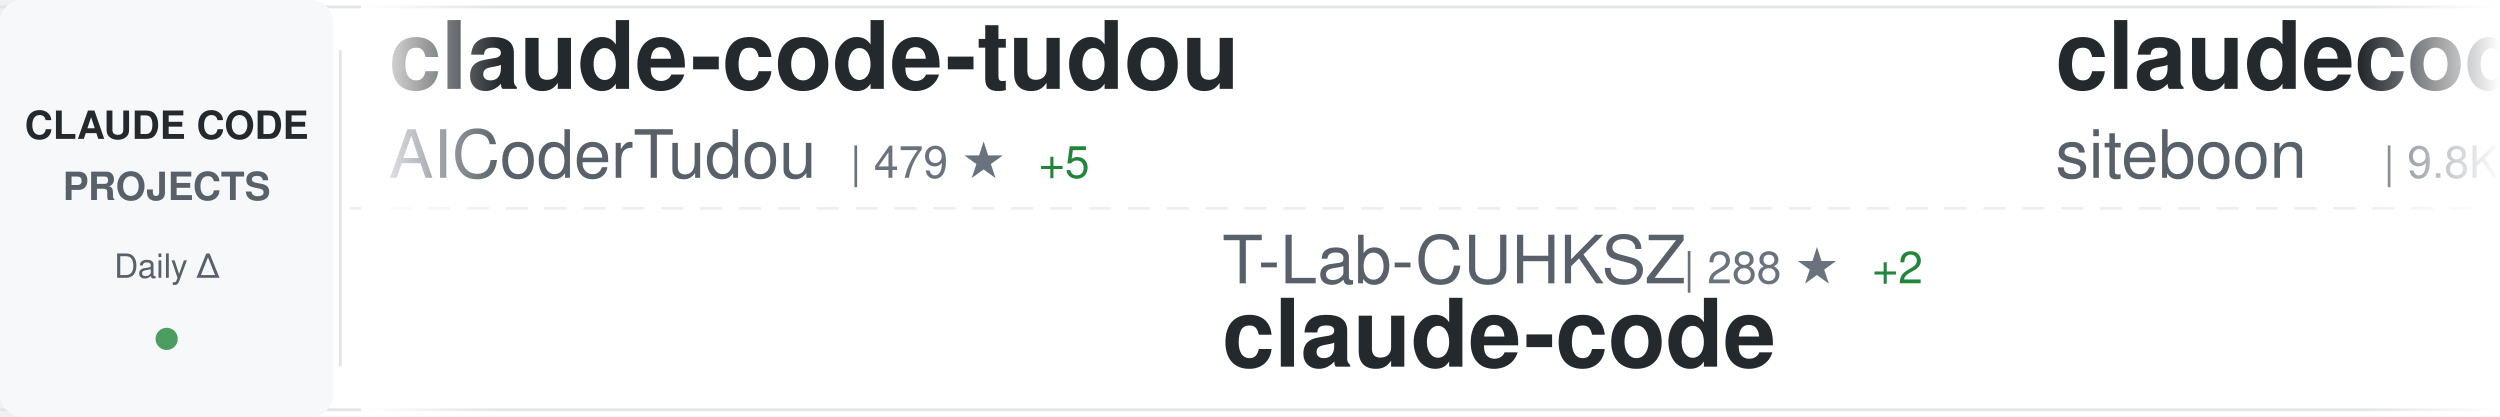
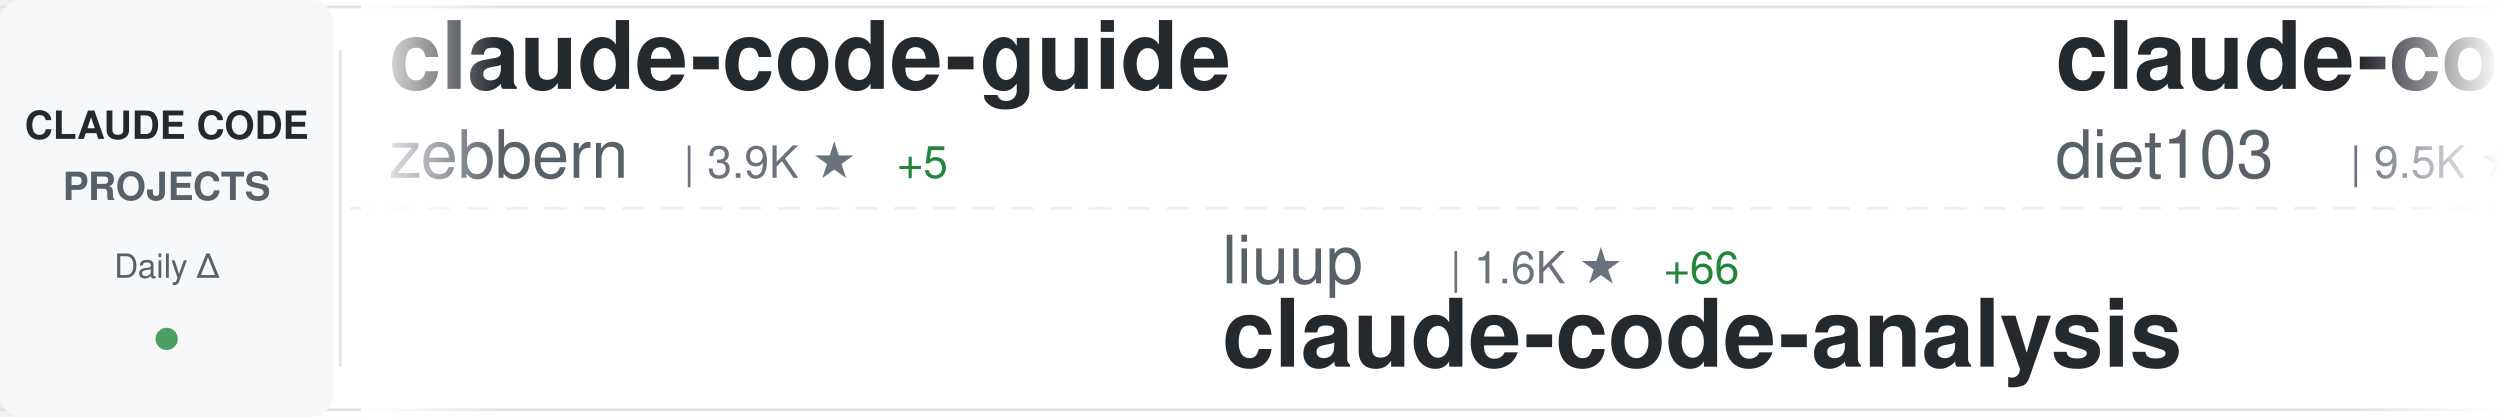
<svg xmlns="http://www.w3.org/2000/svg" width="900" height="150">
  <defs>
    <linearGradient id="awesomeLeftFade" x1="0%" y1="0%" x2="100%" y2="0%">
      <stop offset="0%" style="stop-color:#ffffff;stop-opacity:1" />
      <stop offset="100%" style="stop-color:#ffffff;stop-opacity:0" />
    </linearGradient>
    <linearGradient id="awesomeRightFade" x1="0%" y1="0%" x2="100%" y2="0%">
      <stop offset="0%" style="stop-color:#ffffff;stop-opacity:0" />
      <stop offset="100%" style="stop-color:#ffffff;stop-opacity:1" />
    </linearGradient>
  </defs>
  <rect width="900" height="150" fill="#ffffff" rx="8" />
  <rect x="0" y="2" width="900" height="1" fill="#e1e4e8" />
  <rect x="0" y="147" width="900" height="1" fill="#e1e4e8" />
  <line x1="0" y1="75" x2="900" y2="75" stroke="#e1e4e8" stroke-width="1" stroke-dasharray="8 6" opacity="0.6" />
  <rect x="0" y="0" width="120" height="150" fill="#f6f8fa" rx="8" />
  <text x="60" y="50" font-family="-apple-system, BlinkMacSystemFont, 'Segoe UI', Helvetica, Arial, sans-serif" font-size="14" font-weight="600" fill="#24292e" text-anchor="middle">CLAUDE CODE</text>
  <text x="60" y="72" font-family="-apple-system, BlinkMacSystemFont, 'Segoe UI', Helvetica, Arial, sans-serif" font-size="14" font-weight="600" fill="#586069" text-anchor="middle">PROJECTS</text>
  <text x="60" y="100" font-family="-apple-system, BlinkMacSystemFont, 'Segoe UI', Helvetica, Arial, sans-serif" font-size="12" font-weight="500" fill="#586069" text-anchor="middle">Daily Δ</text>
  <circle cx="60" cy="122" r="4" fill="#22863a" opacity="0.8" />
  <rect x="122" y="18" width="1" height="114" fill="#e1e4e8" />
  <clipPath id="awesomeTickerClip">
    <rect x="130" y="0" width="770" height="150" />
  </clipPath>
  <g clip-path="url(#awesomeTickerClip)">
    <g id="awesomeTickerItems">
      <animateTransform attributeName="transform" attributeType="XML" type="translate" from="0 0" to="-3000 0" dur="54s" repeatCount="indefinite" />
      <g transform="translate(0, 0)">
-         <text x="140" y="32" font-family="-apple-system, BlinkMacSystemFont, 'Segoe UI', Helvetica, Arial, sans-serif" font-size="34" font-weight="600" fill="#24292e">claude-code-tudou</text>
-         <text x="140" y="64" font-family="-apple-system, BlinkMacSystemFont, 'Segoe UI', Helvetica, Arial, sans-serif" font-size="24" font-weight="400" fill="#586069">AICoderTudou</text>
-         <text x="306" y="64" font-family="-apple-system, BlinkMacSystemFont, 'Segoe UI', Helvetica, Arial, sans-serif" font-size="16" font-weight="500" fill="#6a737d">| 479 ★</text>
-         <text x="374" y="64" font-family="-apple-system, BlinkMacSystemFont, 'Segoe UI', Helvetica, Arial, sans-serif" font-size="16" font-weight="500" fill="#22863a"> +5</text>
+         <text x="140" y="32" font-family="-apple-system, BlinkMacSystemFont, 'Segoe UI', Helvetica, Arial, sans-serif" font-size="34" font-weight="600" fill="#24292e">claude-code-guide</text>
+         <text x="140" y="64" font-family="-apple-system, BlinkMacSystemFont, 'Segoe UI', Helvetica, Arial, sans-serif" font-size="24" font-weight="400" fill="#586069">zebbern</text>
+         <text x="246" y="64" font-family="-apple-system, BlinkMacSystemFont, 'Segoe UI', Helvetica, Arial, sans-serif" font-size="16" font-weight="500" fill="#6a737d">| 3.9K ★</text>
+         <text x="323" y="64" font-family="-apple-system, BlinkMacSystemFont, 'Segoe UI', Helvetica, Arial, sans-serif" font-size="16" font-weight="500" fill="#22863a"> +5</text>
      </g>
      <g transform="translate(300, 0)">
-         <text x="140" y="102" font-family="-apple-system, BlinkMacSystemFont, 'Segoe UI', Helvetica, Arial, sans-serif" font-size="24" font-weight="400" fill="#586069">T-Lab-CUHKSZ</text>
-         <text x="306" y="102" font-family="-apple-system, BlinkMacSystemFont, 'Segoe UI', Helvetica, Arial, sans-serif" font-size="16" font-weight="500" fill="#6a737d">| 288 ★</text>
-         <text x="374" y="102" font-family="-apple-system, BlinkMacSystemFont, 'Segoe UI', Helvetica, Arial, sans-serif" font-size="16" font-weight="500" fill="#22863a"> +2</text>
-         <text x="140" y="132" font-family="-apple-system, BlinkMacSystemFont, 'Segoe UI', Helvetica, Arial, sans-serif" font-size="34" font-weight="600" fill="#24292e">claude-code</text>
+         <text x="140" y="102" font-family="-apple-system, BlinkMacSystemFont, 'Segoe UI', Helvetica, Arial, sans-serif" font-size="24" font-weight="400" fill="#586069">liuup</text>
+         <text x="222" y="102" font-family="-apple-system, BlinkMacSystemFont, 'Segoe UI', Helvetica, Arial, sans-serif" font-size="16" font-weight="500" fill="#6a737d">| 1.6K ★</text>
+         <text x="299" y="102" font-family="-apple-system, BlinkMacSystemFont, 'Segoe UI', Helvetica, Arial, sans-serif" font-size="16" font-weight="500" fill="#22863a"> +66</text>
+         <text x="140" y="132" font-family="-apple-system, BlinkMacSystemFont, 'Segoe UI', Helvetica, Arial, sans-serif" font-size="34" font-weight="600" fill="#24292e">claude-code-analysis</text>
      </g>
      <g transform="translate(600, 0)">
-         <text x="140" y="32" font-family="-apple-system, BlinkMacSystemFont, 'Segoe UI', Helvetica, Arial, sans-serif" font-size="34" font-weight="600" fill="#24292e">claudecodeui</text>
-         <text x="140" y="64" font-family="-apple-system, BlinkMacSystemFont, 'Segoe UI', Helvetica, Arial, sans-serif" font-size="24" font-weight="400" fill="#586069">siteboon</text>
-         <text x="258" y="64" font-family="-apple-system, BlinkMacSystemFont, 'Segoe UI', Helvetica, Arial, sans-serif" font-size="16" font-weight="500" fill="#6a737d">| 9.8K ★</text>
-         <text x="335" y="64" font-family="-apple-system, BlinkMacSystemFont, 'Segoe UI', Helvetica, Arial, sans-serif" font-size="16" font-weight="500" fill="#22863a"> +45</text>
+         <text x="140" y="32" font-family="-apple-system, BlinkMacSystemFont, 'Segoe UI', Helvetica, Arial, sans-serif" font-size="34" font-weight="600" fill="#24292e">claude-code-infrastructu...</text>
+         <text x="140" y="64" font-family="-apple-system, BlinkMacSystemFont, 'Segoe UI', Helvetica, Arial, sans-serif" font-size="24" font-weight="400" fill="#586069">diet103</text>
+         <text x="246" y="64" font-family="-apple-system, BlinkMacSystemFont, 'Segoe UI', Helvetica, Arial, sans-serif" font-size="16" font-weight="500" fill="#6a737d">| 9.5K ★</text>
+         <text x="323" y="64" font-family="-apple-system, BlinkMacSystemFont, 'Segoe UI', Helvetica, Arial, sans-serif" font-size="16" font-weight="500" fill="#22863a"> +4</text>
      </g>
      <g transform="translate(900, 0)">
-         <text x="140" y="102" font-family="-apple-system, BlinkMacSystemFont, 'Segoe UI', Helvetica, Arial, sans-serif" font-size="24" font-weight="400" fill="#586069">yasasbanukaofficial</text>
-         <text x="390" y="102" font-family="-apple-system, BlinkMacSystemFont, 'Segoe UI', Helvetica, Arial, sans-serif" font-size="16" font-weight="500" fill="#6a737d">| 2.5K ★</text>
-         <text x="467" y="102" font-family="-apple-system, BlinkMacSystemFont, 'Segoe UI', Helvetica, Arial, sans-serif" font-size="16" font-weight="500" fill="#22863a"> +65</text>
-         <text x="140" y="132" font-family="-apple-system, BlinkMacSystemFont, 'Segoe UI', Helvetica, Arial, sans-serif" font-size="34" font-weight="600" fill="#24292e">claude-code</text>
+         <text x="140" y="102" font-family="-apple-system, BlinkMacSystemFont, 'Segoe UI', Helvetica, Arial, sans-serif" font-size="24" font-weight="400" fill="#586069">sugyan</text>
+         <text x="234" y="102" font-family="-apple-system, BlinkMacSystemFont, 'Segoe UI', Helvetica, Arial, sans-serif" font-size="16" font-weight="500" fill="#6a737d">| 1.0K ★</text>
+         <text x="311" y="102" font-family="-apple-system, BlinkMacSystemFont, 'Segoe UI', Helvetica, Arial, sans-serif" font-size="16" font-weight="500" fill="#22863a"> +3</text>
+         <text x="140" y="132" font-family="-apple-system, BlinkMacSystemFont, 'Segoe UI', Helvetica, Arial, sans-serif" font-size="34" font-weight="600" fill="#24292e">claude-code-webui</text>
      </g>
      <g transform="translate(1200, 0)">
-         <text x="140" y="32" font-family="-apple-system, BlinkMacSystemFont, 'Segoe UI', Helvetica, Arial, sans-serif" font-size="34" font-weight="600" fill="#24292e">claude-code-system-promp...</text>
-         <text x="140" y="64" font-family="-apple-system, BlinkMacSystemFont, 'Segoe UI', Helvetica, Arial, sans-serif" font-size="24" font-weight="400" fill="#586069">Piebald-AI</text>
-         <text x="282" y="64" font-family="-apple-system, BlinkMacSystemFont, 'Segoe UI', Helvetica, Arial, sans-serif" font-size="16" font-weight="500" fill="#6a737d">| 8.8K ★</text>
-         <text x="359" y="64" font-family="-apple-system, BlinkMacSystemFont, 'Segoe UI', Helvetica, Arial, sans-serif" font-size="16" font-weight="500" fill="#22863a"> +131</text>
+         <text x="140" y="32" font-family="-apple-system, BlinkMacSystemFont, 'Segoe UI', Helvetica, Arial, sans-serif" font-size="34" font-weight="600" fill="#24292e">Claude-Code-Game-Studios</text>
+         <text x="140" y="64" font-family="-apple-system, BlinkMacSystemFont, 'Segoe UI', Helvetica, Arial, sans-serif" font-size="24" font-weight="400" fill="#586069">Donchitos</text>
+         <text x="270" y="64" font-family="-apple-system, BlinkMacSystemFont, 'Segoe UI', Helvetica, Arial, sans-serif" font-size="16" font-weight="500" fill="#6a737d">| 9.7K ★</text>
+         <text x="347" y="64" font-family="-apple-system, BlinkMacSystemFont, 'Segoe UI', Helvetica, Arial, sans-serif" font-size="16" font-weight="500" fill="#22863a"> +591</text>
      </g>
      <g transform="translate(1500, 0)">
-         <text x="140" y="102" font-family="-apple-system, BlinkMacSystemFont, 'Segoe UI', Helvetica, Arial, sans-serif" font-size="24" font-weight="400" fill="#586069">fuergaosi233</text>
-         <text x="306" y="102" font-family="-apple-system, BlinkMacSystemFont, 'Segoe UI', Helvetica, Arial, sans-serif" font-size="16" font-weight="500" fill="#6a737d">| 2.4K ★</text>
-         <text x="383" y="102" font-family="-apple-system, BlinkMacSystemFont, 'Segoe UI', Helvetica, Arial, sans-serif" font-size="16" font-weight="500" fill="#22863a"> +10</text>
-         <text x="140" y="132" font-family="-apple-system, BlinkMacSystemFont, 'Segoe UI', Helvetica, Arial, sans-serif" font-size="34" font-weight="600" fill="#24292e">claude-code-proxy</text>
+         <text x="140" y="102" font-family="-apple-system, BlinkMacSystemFont, 'Segoe UI', Helvetica, Arial, sans-serif" font-size="24" font-weight="400" fill="#586069">Windy3f3f3f3f</text>
+         <text x="318" y="102" font-family="-apple-system, BlinkMacSystemFont, 'Segoe UI', Helvetica, Arial, sans-serif" font-size="16" font-weight="500" fill="#6a737d">| 1.9K ★</text>
+         <text x="395" y="102" font-family="-apple-system, BlinkMacSystemFont, 'Segoe UI', Helvetica, Arial, sans-serif" font-size="16" font-weight="500" fill="#22863a"> +33</text>
+         <text x="140" y="132" font-family="-apple-system, BlinkMacSystemFont, 'Segoe UI', Helvetica, Arial, sans-serif" font-size="34" font-weight="600" fill="#24292e">how-claude-code-works</text>
      </g>
      <g transform="translate(1800, 0)">
-         <text x="140" y="32" font-family="-apple-system, BlinkMacSystemFont, 'Segoe UI', Helvetica, Arial, sans-serif" font-size="34" font-weight="600" fill="#24292e">claude-skills</text>
-         <text x="140" y="64" font-family="-apple-system, BlinkMacSystemFont, 'Segoe UI', Helvetica, Arial, sans-serif" font-size="24" font-weight="400" fill="#586069">alirezarezvani</text>
-         <text x="330" y="64" font-family="-apple-system, BlinkMacSystemFont, 'Segoe UI', Helvetica, Arial, sans-serif" font-size="16" font-weight="500" fill="#6a737d">| 11.1K ★</text>
-         <text x="416" y="64" font-family="-apple-system, BlinkMacSystemFont, 'Segoe UI', Helvetica, Arial, sans-serif" font-size="16" font-weight="500" fill="#22863a"> +191</text>
-       </g>
-       <g transform="translate(2100, 0)">
-         <text x="140" y="102" font-family="-apple-system, BlinkMacSystemFont, 'Segoe UI', Helvetica, Arial, sans-serif" font-size="24" font-weight="400" fill="#586069">shareAI-lab</text>
-         <text x="294" y="102" font-family="-apple-system, BlinkMacSystemFont, 'Segoe UI', Helvetica, Arial, sans-serif" font-size="16" font-weight="500" fill="#6a737d">| 53.4K ★</text>
-         <text x="380" y="102" font-family="-apple-system, BlinkMacSystemFont, 'Segoe UI', Helvetica, Arial, sans-serif" font-size="16" font-weight="500" fill="#22863a"> +551</text>
-         <text x="140" y="132" font-family="-apple-system, BlinkMacSystemFont, 'Segoe UI', Helvetica, Arial, sans-serif" font-size="34" font-weight="600" fill="#24292e">learn-claude-code</text>
-       </g>
-       <g transform="translate(2400, 0)">
        <text x="140" y="32" font-family="-apple-system, BlinkMacSystemFont, 'Segoe UI', Helvetica, Arial, sans-serif" font-size="34" font-weight="600" fill="#24292e">free-code</text>
        <text x="140" y="64" font-family="-apple-system, BlinkMacSystemFont, 'Segoe UI', Helvetica, Arial, sans-serif" font-size="24" font-weight="400" fill="#586069">paoloanzn</text>
        <text x="270" y="64" font-family="-apple-system, BlinkMacSystemFont, 'Segoe UI', Helvetica, Arial, sans-serif" font-size="16" font-weight="500" fill="#6a737d">| 7.8K ★</text>
-         <text x="347" y="64" font-family="-apple-system, BlinkMacSystemFont, 'Segoe UI', Helvetica, Arial, sans-serif" font-size="16" font-weight="500" fill="#22863a"> +45</text>
+         <text x="347" y="64" font-family="-apple-system, BlinkMacSystemFont, 'Segoe UI', Helvetica, Arial, sans-serif" font-size="16" font-weight="500" fill="#22863a"> +48</text>
+       </g>
+       <g transform="translate(2100, 0)">
+         <text x="140" y="102" font-family="-apple-system, BlinkMacSystemFont, 'Segoe UI', Helvetica, Arial, sans-serif" font-size="24" font-weight="400" fill="#586069">Yuyz0112</text>
+         <text x="258" y="102" font-family="-apple-system, BlinkMacSystemFont, 'Segoe UI', Helvetica, Arial, sans-serif" font-size="16" font-weight="500" fill="#6a737d">| 2.3K ★</text>
+         <text x="335" y="102" font-family="-apple-system, BlinkMacSystemFont, 'Segoe UI', Helvetica, Arial, sans-serif" font-size="16" font-weight="500" fill="#22863a"> +2</text>
+         <text x="140" y="132" font-family="-apple-system, BlinkMacSystemFont, 'Segoe UI', Helvetica, Arial, sans-serif" font-size="34" font-weight="600" fill="#24292e">claude-code-reverse</text>
+       </g>
+       <g transform="translate(2400, 0)">
+         <text x="140" y="32" font-family="-apple-system, BlinkMacSystemFont, 'Segoe UI', Helvetica, Arial, sans-serif" font-size="34" font-weight="600" fill="#24292e">claude-code</text>
+         <text x="140" y="64" font-family="-apple-system, BlinkMacSystemFont, 'Segoe UI', Helvetica, Arial, sans-serif" font-size="24" font-weight="400" fill="#586069">claude-code-best</text>
+         <text x="354" y="64" font-family="-apple-system, BlinkMacSystemFont, 'Segoe UI', Helvetica, Arial, sans-serif" font-size="16" font-weight="500" fill="#6a737d">| 15.9K ★</text>
+         <text x="440" y="64" font-family="-apple-system, BlinkMacSystemFont, 'Segoe UI', Helvetica, Arial, sans-serif" font-size="16" font-weight="500" fill="#22863a"> +149</text>
      </g>
      <g transform="translate(2700, 0)">
-         <text x="140" y="102" font-family="-apple-system, BlinkMacSystemFont, 'Segoe UI', Helvetica, Arial, sans-serif" font-size="24" font-weight="400" fill="#586069">ponponon</text>
-         <text x="258" y="102" font-family="-apple-system, BlinkMacSystemFont, 'Segoe UI', Helvetica, Arial, sans-serif" font-size="16" font-weight="500" fill="#6a737d">| 2.2K ★</text>
-         <text x="335" y="102" font-family="-apple-system, BlinkMacSystemFont, 'Segoe UI', Helvetica, Arial, sans-serif" font-size="16" font-weight="500" fill="#22863a"> +5</text>
-         <text x="140" y="132" font-family="-apple-system, BlinkMacSystemFont, 'Segoe UI', Helvetica, Arial, sans-serif" font-size="34" font-weight="600" fill="#24292e">claude_code_src</text>
+         <text x="140" y="102" font-family="-apple-system, BlinkMacSystemFont, 'Segoe UI', Helvetica, Arial, sans-serif" font-size="24" font-weight="400" fill="#586069">alex000kim</text>
+         <text x="282" y="102" font-family="-apple-system, BlinkMacSystemFont, 'Segoe UI', Helvetica, Arial, sans-serif" font-size="16" font-weight="500" fill="#6a737d">| 213 ★</text>
+         <text x="350" y="102" font-family="-apple-system, BlinkMacSystemFont, 'Segoe UI', Helvetica, Arial, sans-serif" font-size="16" font-weight="500" fill="#22863a"> +1</text>
+         <text x="140" y="132" font-family="-apple-system, BlinkMacSystemFont, 'Segoe UI', Helvetica, Arial, sans-serif" font-size="34" font-weight="600" fill="#24292e">claude-code</text>
      </g>
      <g transform="translate(3000, 0)">
-         <text x="140" y="32" font-family="-apple-system, BlinkMacSystemFont, 'Segoe UI', Helvetica, Arial, sans-serif" font-size="34" font-weight="600" fill="#24292e">claude-code-tudou</text>
-         <text x="140" y="64" font-family="-apple-system, BlinkMacSystemFont, 'Segoe UI', Helvetica, Arial, sans-serif" font-size="24" font-weight="400" fill="#586069">AICoderTudou</text>
-         <text x="306" y="64" font-family="-apple-system, BlinkMacSystemFont, 'Segoe UI', Helvetica, Arial, sans-serif" font-size="16" font-weight="500" fill="#6a737d">| 479 ★</text>
-         <text x="374" y="64" font-family="-apple-system, BlinkMacSystemFont, 'Segoe UI', Helvetica, Arial, sans-serif" font-size="16" font-weight="500" fill="#22863a"> +5</text>
+         <text x="140" y="32" font-family="-apple-system, BlinkMacSystemFont, 'Segoe UI', Helvetica, Arial, sans-serif" font-size="34" font-weight="600" fill="#24292e">claude-code-guide</text>
+         <text x="140" y="64" font-family="-apple-system, BlinkMacSystemFont, 'Segoe UI', Helvetica, Arial, sans-serif" font-size="24" font-weight="400" fill="#586069">zebbern</text>
+         <text x="246" y="64" font-family="-apple-system, BlinkMacSystemFont, 'Segoe UI', Helvetica, Arial, sans-serif" font-size="16" font-weight="500" fill="#6a737d">| 3.9K ★</text>
+         <text x="323" y="64" font-family="-apple-system, BlinkMacSystemFont, 'Segoe UI', Helvetica, Arial, sans-serif" font-size="16" font-weight="500" fill="#22863a"> +5</text>
      </g>
      <g transform="translate(3300, 0)">
-         <text x="140" y="102" font-family="-apple-system, BlinkMacSystemFont, 'Segoe UI', Helvetica, Arial, sans-serif" font-size="24" font-weight="400" fill="#586069">T-Lab-CUHKSZ</text>
-         <text x="306" y="102" font-family="-apple-system, BlinkMacSystemFont, 'Segoe UI', Helvetica, Arial, sans-serif" font-size="16" font-weight="500" fill="#6a737d">| 288 ★</text>
-         <text x="374" y="102" font-family="-apple-system, BlinkMacSystemFont, 'Segoe UI', Helvetica, Arial, sans-serif" font-size="16" font-weight="500" fill="#22863a"> +2</text>
-         <text x="140" y="132" font-family="-apple-system, BlinkMacSystemFont, 'Segoe UI', Helvetica, Arial, sans-serif" font-size="34" font-weight="600" fill="#24292e">claude-code</text>
+         <text x="140" y="102" font-family="-apple-system, BlinkMacSystemFont, 'Segoe UI', Helvetica, Arial, sans-serif" font-size="24" font-weight="400" fill="#586069">liuup</text>
+         <text x="222" y="102" font-family="-apple-system, BlinkMacSystemFont, 'Segoe UI', Helvetica, Arial, sans-serif" font-size="16" font-weight="500" fill="#6a737d">| 1.6K ★</text>
+         <text x="299" y="102" font-family="-apple-system, BlinkMacSystemFont, 'Segoe UI', Helvetica, Arial, sans-serif" font-size="16" font-weight="500" fill="#22863a"> +66</text>
+         <text x="140" y="132" font-family="-apple-system, BlinkMacSystemFont, 'Segoe UI', Helvetica, Arial, sans-serif" font-size="34" font-weight="600" fill="#24292e">claude-code-analysis</text>
      </g>
      <g transform="translate(3600, 0)">
-         <text x="140" y="32" font-family="-apple-system, BlinkMacSystemFont, 'Segoe UI', Helvetica, Arial, sans-serif" font-size="34" font-weight="600" fill="#24292e">claudecodeui</text>
-         <text x="140" y="64" font-family="-apple-system, BlinkMacSystemFont, 'Segoe UI', Helvetica, Arial, sans-serif" font-size="24" font-weight="400" fill="#586069">siteboon</text>
-         <text x="258" y="64" font-family="-apple-system, BlinkMacSystemFont, 'Segoe UI', Helvetica, Arial, sans-serif" font-size="16" font-weight="500" fill="#6a737d">| 9.8K ★</text>
-         <text x="335" y="64" font-family="-apple-system, BlinkMacSystemFont, 'Segoe UI', Helvetica, Arial, sans-serif" font-size="16" font-weight="500" fill="#22863a"> +45</text>
+         <text x="140" y="32" font-family="-apple-system, BlinkMacSystemFont, 'Segoe UI', Helvetica, Arial, sans-serif" font-size="34" font-weight="600" fill="#24292e">claude-code-infrastructu...</text>
+         <text x="140" y="64" font-family="-apple-system, BlinkMacSystemFont, 'Segoe UI', Helvetica, Arial, sans-serif" font-size="24" font-weight="400" fill="#586069">diet103</text>
+         <text x="246" y="64" font-family="-apple-system, BlinkMacSystemFont, 'Segoe UI', Helvetica, Arial, sans-serif" font-size="16" font-weight="500" fill="#6a737d">| 9.5K ★</text>
+         <text x="323" y="64" font-family="-apple-system, BlinkMacSystemFont, 'Segoe UI', Helvetica, Arial, sans-serif" font-size="16" font-weight="500" fill="#22863a"> +4</text>
      </g>
      <g transform="translate(3900, 0)">
-         <text x="140" y="102" font-family="-apple-system, BlinkMacSystemFont, 'Segoe UI', Helvetica, Arial, sans-serif" font-size="24" font-weight="400" fill="#586069">yasasbanukaofficial</text>
-         <text x="390" y="102" font-family="-apple-system, BlinkMacSystemFont, 'Segoe UI', Helvetica, Arial, sans-serif" font-size="16" font-weight="500" fill="#6a737d">| 2.5K ★</text>
-         <text x="467" y="102" font-family="-apple-system, BlinkMacSystemFont, 'Segoe UI', Helvetica, Arial, sans-serif" font-size="16" font-weight="500" fill="#22863a"> +65</text>
-         <text x="140" y="132" font-family="-apple-system, BlinkMacSystemFont, 'Segoe UI', Helvetica, Arial, sans-serif" font-size="34" font-weight="600" fill="#24292e">claude-code</text>
+         <text x="140" y="102" font-family="-apple-system, BlinkMacSystemFont, 'Segoe UI', Helvetica, Arial, sans-serif" font-size="24" font-weight="400" fill="#586069">sugyan</text>
+         <text x="234" y="102" font-family="-apple-system, BlinkMacSystemFont, 'Segoe UI', Helvetica, Arial, sans-serif" font-size="16" font-weight="500" fill="#6a737d">| 1.0K ★</text>
+         <text x="311" y="102" font-family="-apple-system, BlinkMacSystemFont, 'Segoe UI', Helvetica, Arial, sans-serif" font-size="16" font-weight="500" fill="#22863a"> +3</text>
+         <text x="140" y="132" font-family="-apple-system, BlinkMacSystemFont, 'Segoe UI', Helvetica, Arial, sans-serif" font-size="34" font-weight="600" fill="#24292e">claude-code-webui</text>
      </g>
    </g>
  </g>
  <rect x="130" y="0" width="50" height="150" fill="url(#awesomeLeftFade)" />
  <rect x="850" y="0" width="50" height="150" fill="url(#awesomeRightFade)" />
</svg>
